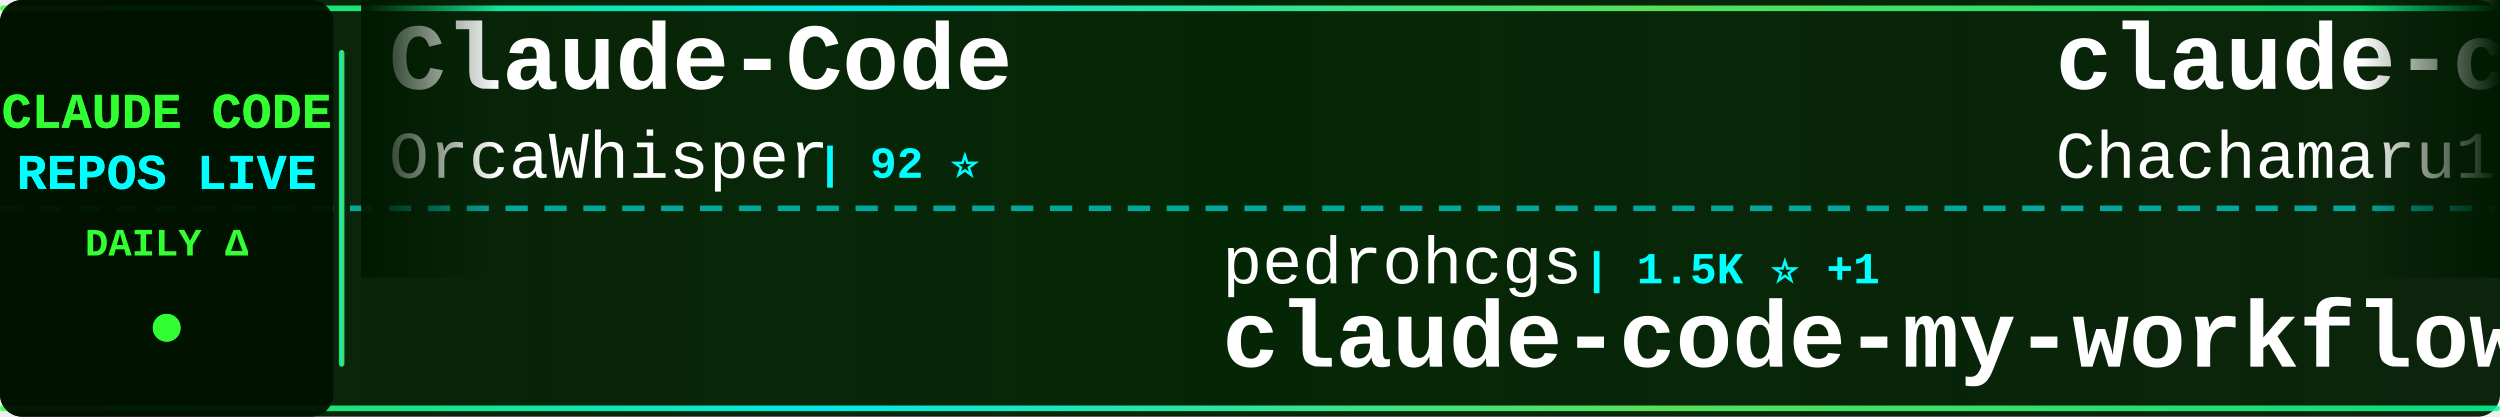
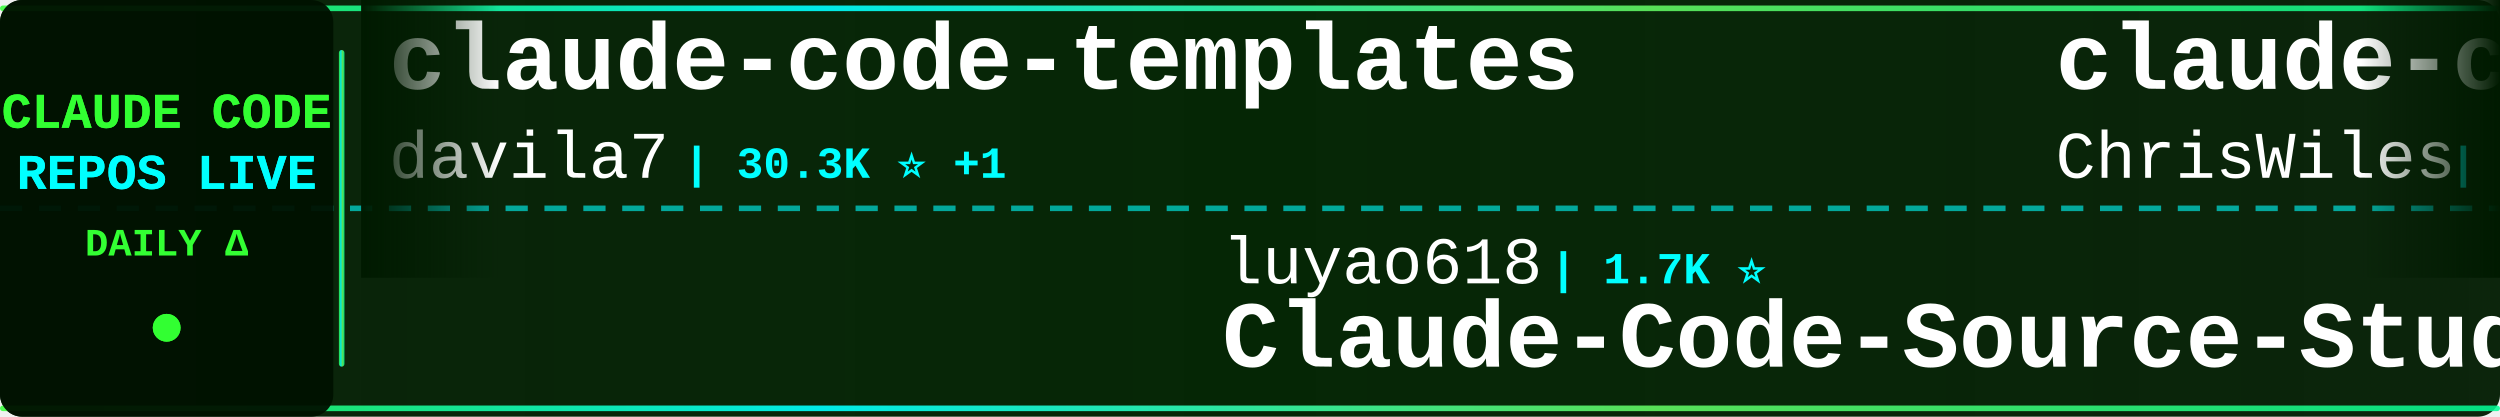
<svg xmlns="http://www.w3.org/2000/svg" width="900" height="150">
  <defs>
    <linearGradient id="tickerBg" x1="0%" y1="0%" x2="100%" y2="0%">
      <stop offset="0%" style="stop-color:#001a00;stop-opacity:0.95" />
      <stop offset="50%" style="stop-color:#002200;stop-opacity:0.98" />
      <stop offset="100%" style="stop-color:#001a00;stop-opacity:0.95" />
    </linearGradient>
    <linearGradient id="borderGrad" x1="0%" y1="0%" x2="100%" y2="0%">
      <stop offset="0%" style="stop-color:#33ff33;stop-opacity:0.85">
        <animate attributeName="stop-opacity" values="0.85;1;0.85" dur="2s" repeatCount="indefinite" />
      </stop>
      <stop offset="33%" style="stop-color:#00ffff;stop-opacity:0.9">
        <animate attributeName="stop-opacity" values="0.9;1;0.9" dur="2.2s" repeatCount="indefinite" />
      </stop>
      <stop offset="66%" style="stop-color:#66ff66;stop-opacity:0.85">
        <animate attributeName="stop-opacity" values="0.85;1;0.85" dur="1.8s" repeatCount="indefinite" />
      </stop>
      <stop offset="100%" style="stop-color:#00ff99;stop-opacity:0.85">
        <animate attributeName="stop-opacity" values="0.85;1;0.85" dur="2s" repeatCount="indefinite" />
      </stop>
    </linearGradient>
    <filter id="textGlow">
      <feGaussianBlur stdDeviation="0.1" result="coloredBlur" />
      <feMerge>
        <feMergeNode in="coloredBlur" />
        <feMergeNode in="SourceGraphic" />
      </feMerge>
    </filter>
    <filter id="metricGlow">
      <feGaussianBlur stdDeviation="0.2" result="coloredBlur" />
      <feMerge>
        <feMergeNode in="coloredBlur" />
        <feMergeNode in="SourceGraphic" />
      </feMerge>
    </filter>
    <linearGradient id="leftFade" x1="0%" y1="0%" x2="100%" y2="0%">
      <stop offset="0%" style="stop-color:#001a00;stop-opacity:1" />
      <stop offset="100%" style="stop-color:#001a00;stop-opacity:0" />
    </linearGradient>
    <linearGradient id="rightFade" x1="0%" y1="0%" x2="100%" y2="0%">
      <stop offset="0%" style="stop-color:#001a00;stop-opacity:0" />
      <stop offset="100%" style="stop-color:#001a00;stop-opacity:1" />
    </linearGradient>
  </defs>
  <rect width="900" height="150" fill="url(#tickerBg)" rx="8" />
  <rect x="0" y="2" width="900" height="2" fill="url(#borderGrad)" rx="1" />
  <rect x="0" y="146" width="900" height="2" fill="url(#borderGrad)" rx="1" />
  <line x1="0" y1="75" x2="900" y2="75" stroke="#00ffff" stroke-width="2" stroke-dasharray="8 6" opacity="0.6" />
  <rect x="0" y="0" width="120" height="150" fill="#001100" opacity="0.95" rx="8" />
  <text x="60" y="46" font-family="'Courier New', monospace" font-size="18" font-weight="bold" fill="#33ff33" text-anchor="middle" filter="url(#textGlow)">
    CLAUDE CODE
  </text>
  <text x="60" y="68" font-family="'Courier New', monospace" font-size="18" font-weight="bold" fill="#00ffff" text-anchor="middle" filter="url(#textGlow)">
    REPOS LIVE
  </text>
  <text x="60" y="92" font-family="'Courier New', monospace" font-size="14" font-weight="bold" fill="#33ff33" text-anchor="middle">
    DAILY Δ
  </text>
  <circle cx="60" cy="118" r="5" fill="#33ff33" filter="url(#metricGlow)">
    <animate attributeName="r" values="4;6;4" dur="1.5s" repeatCount="indefinite" />
    <animate attributeName="opacity" values="0.6;1;0.6" dur="1.5s" repeatCount="indefinite" />
  </circle>
  <rect x="122" y="18" width="2" height="114" fill="url(#borderGrad)" rx="1" />
  <clipPath id="tickerClip">
    <rect x="130" y="0" width="770" height="150" />
  </clipPath>
  <g clip-path="url(#tickerClip)">
    <g id="tickerItems">
      <animateTransform attributeName="transform" attributeType="XML" type="translate" from="0 0" to="-3000 0" dur="54s" repeatCount="indefinite" />
      <g transform="translate(0, 0)">
-         <text x="140" y="32" font-family="'Courier New', monospace" font-size="34" font-weight="bold" fill="#ffffff">Claude-Code</text>
-         <text x="140" y="64" font-family="'Courier New', monospace" font-size="24" font-weight="normal" fill="#ffffff" opacity="1.0">OrcaWhisper</text>
-         <text x="294" y="64" font-family="'Courier New', monospace" font-size="16" font-weight="bold" fill="#00ffff"> | 92 ⭐</text>
+         <text x="140" y="32" font-family="'Courier New', monospace" font-size="34" font-weight="bold" fill="#ffffff">claude-code-templates</text>
+         <text x="140" y="64" font-family="'Courier New', monospace" font-size="24" font-weight="normal" fill="#ffffff" opacity="1.0">davila7</text>
+         <text x="246" y="64" font-family="'Courier New', monospace" font-size="16" font-weight="bold" fill="#00ffff"> | 30.3K ⭐ +1</text>
      </g>
      <g transform="translate(300, 0)">
-         <text x="140" y="102" font-family="'Courier New', monospace" font-size="24" font-weight="normal" fill="#ffffff" opacity="1.0">pedrohcgs</text>
-         <text x="270" y="102" font-family="'Courier New', monospace" font-size="16" font-weight="bold" fill="#00ffff"> | 1.5K ⭐ +1</text>
-         <text x="140" y="132" font-family="'Courier New', monospace" font-size="34" font-weight="bold" fill="#ffffff">claude-code-my-workflow</text>
+         <text x="140" y="102" font-family="'Courier New', monospace" font-size="24" font-weight="normal" fill="#ffffff" opacity="1.0">luyao618</text>
+         <text x="258" y="102" font-family="'Courier New', monospace" font-size="16" font-weight="bold" fill="#00ffff"> | 1.7K ⭐</text>
+         <text x="140" y="132" font-family="'Courier New', monospace" font-size="34" font-weight="bold" fill="#ffffff">Claude-Code-Source-Study</text>
      </g>
      <g transform="translate(600, 0)">
-         <text x="140" y="32" font-family="'Courier New', monospace" font-size="34" font-weight="bold" fill="#ffffff">claude-code-harness</text>
-         <text x="140" y="64" font-family="'Courier New', monospace" font-size="24" font-weight="normal" fill="#ffffff" opacity="1.0">Chachamaru127</text>
-         <text x="318" y="64" font-family="'Courier New', monospace" font-size="16" font-weight="bold" fill="#00ffff"> | 3.1K ⭐ -1</text>
+         <text x="140" y="32" font-family="'Courier New', monospace" font-size="34" font-weight="bold" fill="#ffffff">claude-code-showcase</text>
+         <text x="140" y="64" font-family="'Courier New', monospace" font-size="24" font-weight="normal" fill="#ffffff" opacity="1.0">ChrisWiles</text>
+         <text x="282" y="64" font-family="'Courier New', monospace" font-size="16" font-weight="bold" fill="#00ffff"> | 6.0K ⭐</text>
      </g>
      <g transform="translate(900, 0)">
-         <text x="140" y="102" font-family="'Courier New', monospace" font-size="24" font-weight="normal" fill="#ffffff" opacity="1.0">alejandrobalderas</text>
-         <text x="366" y="102" font-family="'Courier New', monospace" font-size="16" font-weight="bold" fill="#00ffff"> | 2.8K ⭐</text>
-         <text x="140" y="132" font-family="'Courier New', monospace" font-size="34" font-weight="bold" fill="#ffffff">claude-code-from-source</text>
+         <text x="140" y="102" font-family="'Courier New', monospace" font-size="24" font-weight="normal" fill="#ffffff" opacity="1.0">Maciek-roboblog</text>
+         <text x="342" y="102" font-family="'Courier New', monospace" font-size="16" font-weight="bold" fill="#00ffff"> | 8.6K ⭐ +2</text>
+         <text x="140" y="132" font-family="'Courier New', monospace" font-size="34" font-weight="bold" fill="#ffffff">Claude-Code-Usage-Monito...</text>
      </g>
      <g transform="translate(1200, 0)">
-         <text x="140" y="32" font-family="'Courier New', monospace" font-size="34" font-weight="bold" fill="#ffffff">claude-code-from-scratch</text>
-         <text x="140" y="64" font-family="'Courier New', monospace" font-size="24" font-weight="normal" fill="#ffffff" opacity="1.0">Windy3f3f3f3f</text>
-         <text x="318" y="64" font-family="'Courier New', monospace" font-size="16" font-weight="bold" fill="#00ffff"> | 2.6K ⭐</text>
+         <text x="140" y="32" font-family="'Courier New', monospace" font-size="34" font-weight="bold" fill="#ffffff">Claude-code</text>
+         <text x="140" y="64" font-family="'Courier New', monospace" font-size="24" font-weight="normal" fill="#ffffff" opacity="1.0">zstmfhy</text>
+         <text x="246" y="64" font-family="'Courier New', monospace" font-size="16" font-weight="bold" fill="#00ffff"> | 190 ⭐</text>
      </g>
      <g transform="translate(1500, 0)">
-         <text x="140" y="102" font-family="'Courier New', monospace" font-size="24" font-weight="normal" fill="#ffffff" opacity="1.0">huangserva</text>
-         <text x="282" y="102" font-family="'Courier New', monospace" font-size="16" font-weight="bold" fill="#00ffff"> | 621 ⭐</text>
-         <text x="140" y="132" font-family="'Courier New', monospace" font-size="34" font-weight="bold" fill="#ffffff">claude-code-cli</text>
+         <text x="140" y="102" font-family="'Courier New', monospace" font-size="24" font-weight="normal" fill="#ffffff" opacity="1.0">ponponon</text>
+         <text x="258" y="102" font-family="'Courier New', monospace" font-size="16" font-weight="bold" fill="#00ffff"> | 2.3K ⭐</text>
+         <text x="140" y="132" font-family="'Courier New', monospace" font-size="34" font-weight="bold" fill="#ffffff">claude_code_src</text>
      </g>
      <g transform="translate(1800, 0)">
-         <text x="140" y="32" font-family="'Courier New', monospace" font-size="34" font-weight="bold" fill="#ffffff">claude-code-ultimate-gui...</text>
-         <text x="140" y="64" font-family="'Courier New', monospace" font-size="24" font-weight="normal" fill="#ffffff" opacity="1.0">FlorianBruniaux</text>
-         <text x="342" y="64" font-family="'Courier New', monospace" font-size="16" font-weight="bold" fill="#00ffff"> | 5.8K ⭐ +3</text>
+         <text x="140" y="32" font-family="'Courier New', monospace" font-size="34" font-weight="bold" fill="#ffffff">claude-code-source</text>
+         <text x="140" y="64" font-family="'Courier New', monospace" font-size="24" font-weight="normal" fill="#ffffff" opacity="1.0">hangsman</text>
+         <text x="258" y="64" font-family="'Courier New', monospace" font-size="16" font-weight="bold" fill="#00ffff"> | 791 ⭐</text>
      </g>
      <g transform="translate(2100, 0)">
-         <text x="140" y="102" font-family="'Courier New', monospace" font-size="24" font-weight="normal" fill="#ffffff" opacity="1.0">digitalsamba</text>
-         <text x="306" y="102" font-family="'Courier New', monospace" font-size="16" font-weight="bold" fill="#00ffff"> | 2.0K ⭐</text>
-         <text x="140" y="132" font-family="'Courier New', monospace" font-size="34" font-weight="bold" fill="#ffffff">claude-code-video-toolki...</text>
+         <text x="140" y="102" font-family="'Courier New', monospace" font-size="24" font-weight="normal" fill="#ffffff" opacity="1.0">OneRedOak</text>
+         <text x="270" y="102" font-family="'Courier New', monospace" font-size="16" font-weight="bold" fill="#00ffff"> | 3.9K ⭐</text>
+         <text x="140" y="132" font-family="'Courier New', monospace" font-size="34" font-weight="bold" fill="#ffffff">claude-code-workflows</text>
      </g>
      <g transform="translate(2400, 0)">
-         <text x="140" y="32" font-family="'Courier New', monospace" font-size="34" font-weight="bold" fill="#ffffff">claude-code-security-rev...</text>
-         <text x="140" y="64" font-family="'Courier New', monospace" font-size="24" font-weight="normal" fill="#ffffff" opacity="1.0">anthropics</text>
-         <text x="282" y="64" font-family="'Courier New', monospace" font-size="16" font-weight="bold" fill="#00ffff"> | 5.9K ⭐</text>
+         <text x="140" y="32" font-family="'Courier New', monospace" font-size="34" font-weight="bold" fill="#ffffff">Claude-Code</text>
+         <text x="140" y="64" font-family="'Courier New', monospace" font-size="24" font-weight="normal" fill="#ffffff" opacity="1.0">pengchengneo</text>
+         <text x="306" y="64" font-family="'Courier New', monospace" font-size="16" font-weight="bold" fill="#00ffff"> | 1.8K ⭐ +1</text>
      </g>
      <g transform="translate(2700, 0)">
-         <text x="140" y="102" font-family="'Courier New', monospace" font-size="24" font-weight="normal" fill="#ffffff" opacity="1.0">wanshuiyin</text>
-         <text x="282" y="102" font-family="'Courier New', monospace" font-size="16" font-weight="bold" fill="#00ffff"> | 14.9K ⭐ +6</text>
-         <text x="140" y="132" font-family="'Courier New', monospace" font-size="34" font-weight="bold" fill="#ffffff">Auto-claude-code-researc...</text>
+         <text x="140" y="102" font-family="'Courier New', monospace" font-size="24" font-weight="normal" fill="#ffffff" opacity="1.0">LING71671</text>
+         <text x="270" y="102" font-family="'Courier New', monospace" font-size="16" font-weight="bold" fill="#00ffff"> | 944 ⭐ -1</text>
+         <text x="140" y="132" font-family="'Courier New', monospace" font-size="34" font-weight="bold" fill="#ffffff">Open-ClaudeCode</text>
      </g>
      <g transform="translate(3000, 0)">
-         <text x="140" y="32" font-family="'Courier New', monospace" font-size="34" font-weight="bold" fill="#ffffff">Claude-Code</text>
-         <text x="140" y="64" font-family="'Courier New', monospace" font-size="24" font-weight="normal" fill="#ffffff" opacity="1.0">OrcaWhisper</text>
-         <text x="294" y="64" font-family="'Courier New', monospace" font-size="16" font-weight="bold" fill="#00ffff"> | 92 ⭐</text>
+         <text x="140" y="32" font-family="'Courier New', monospace" font-size="34" font-weight="bold" fill="#ffffff">claude-code-templates</text>
+         <text x="140" y="64" font-family="'Courier New', monospace" font-size="24" font-weight="normal" fill="#ffffff" opacity="1.0">davila7</text>
+         <text x="246" y="64" font-family="'Courier New', monospace" font-size="16" font-weight="bold" fill="#00ffff"> | 30.3K ⭐ +1</text>
      </g>
      <g transform="translate(3300, 0)">
-         <text x="140" y="102" font-family="'Courier New', monospace" font-size="24" font-weight="normal" fill="#ffffff" opacity="1.0">pedrohcgs</text>
-         <text x="270" y="102" font-family="'Courier New', monospace" font-size="16" font-weight="bold" fill="#00ffff"> | 1.5K ⭐ +1</text>
-         <text x="140" y="132" font-family="'Courier New', monospace" font-size="34" font-weight="bold" fill="#ffffff">claude-code-my-workflow</text>
+         <text x="140" y="102" font-family="'Courier New', monospace" font-size="24" font-weight="normal" fill="#ffffff" opacity="1.0">luyao618</text>
+         <text x="258" y="102" font-family="'Courier New', monospace" font-size="16" font-weight="bold" fill="#00ffff"> | 1.7K ⭐</text>
+         <text x="140" y="132" font-family="'Courier New', monospace" font-size="34" font-weight="bold" fill="#ffffff">Claude-Code-Source-Study</text>
      </g>
      <g transform="translate(3600, 0)">
-         <text x="140" y="32" font-family="'Courier New', monospace" font-size="34" font-weight="bold" fill="#ffffff">claude-code-harness</text>
-         <text x="140" y="64" font-family="'Courier New', monospace" font-size="24" font-weight="normal" fill="#ffffff" opacity="1.0">Chachamaru127</text>
-         <text x="318" y="64" font-family="'Courier New', monospace" font-size="16" font-weight="bold" fill="#00ffff"> | 3.1K ⭐ -1</text>
+         <text x="140" y="32" font-family="'Courier New', monospace" font-size="34" font-weight="bold" fill="#ffffff">claude-code-showcase</text>
+         <text x="140" y="64" font-family="'Courier New', monospace" font-size="24" font-weight="normal" fill="#ffffff" opacity="1.0">ChrisWiles</text>
+         <text x="282" y="64" font-family="'Courier New', monospace" font-size="16" font-weight="bold" fill="#00ffff"> | 6.0K ⭐</text>
      </g>
      <g transform="translate(3900, 0)">
-         <text x="140" y="102" font-family="'Courier New', monospace" font-size="24" font-weight="normal" fill="#ffffff" opacity="1.0">alejandrobalderas</text>
-         <text x="366" y="102" font-family="'Courier New', monospace" font-size="16" font-weight="bold" fill="#00ffff"> | 2.8K ⭐</text>
-         <text x="140" y="132" font-family="'Courier New', monospace" font-size="34" font-weight="bold" fill="#ffffff">claude-code-from-source</text>
+         <text x="140" y="102" font-family="'Courier New', monospace" font-size="24" font-weight="normal" fill="#ffffff" opacity="1.0">Maciek-roboblog</text>
+         <text x="342" y="102" font-family="'Courier New', monospace" font-size="16" font-weight="bold" fill="#00ffff"> | 8.6K ⭐ +2</text>
+         <text x="140" y="132" font-family="'Courier New', monospace" font-size="34" font-weight="bold" fill="#ffffff">Claude-Code-Usage-Monito...</text>
      </g>
    </g>
  </g>
  <rect x="130" y="0" width="50" height="100" fill="url(#leftFade)" />
  <rect x="850" y="0" width="50" height="100" fill="url(#rightFade)" />
</svg>
